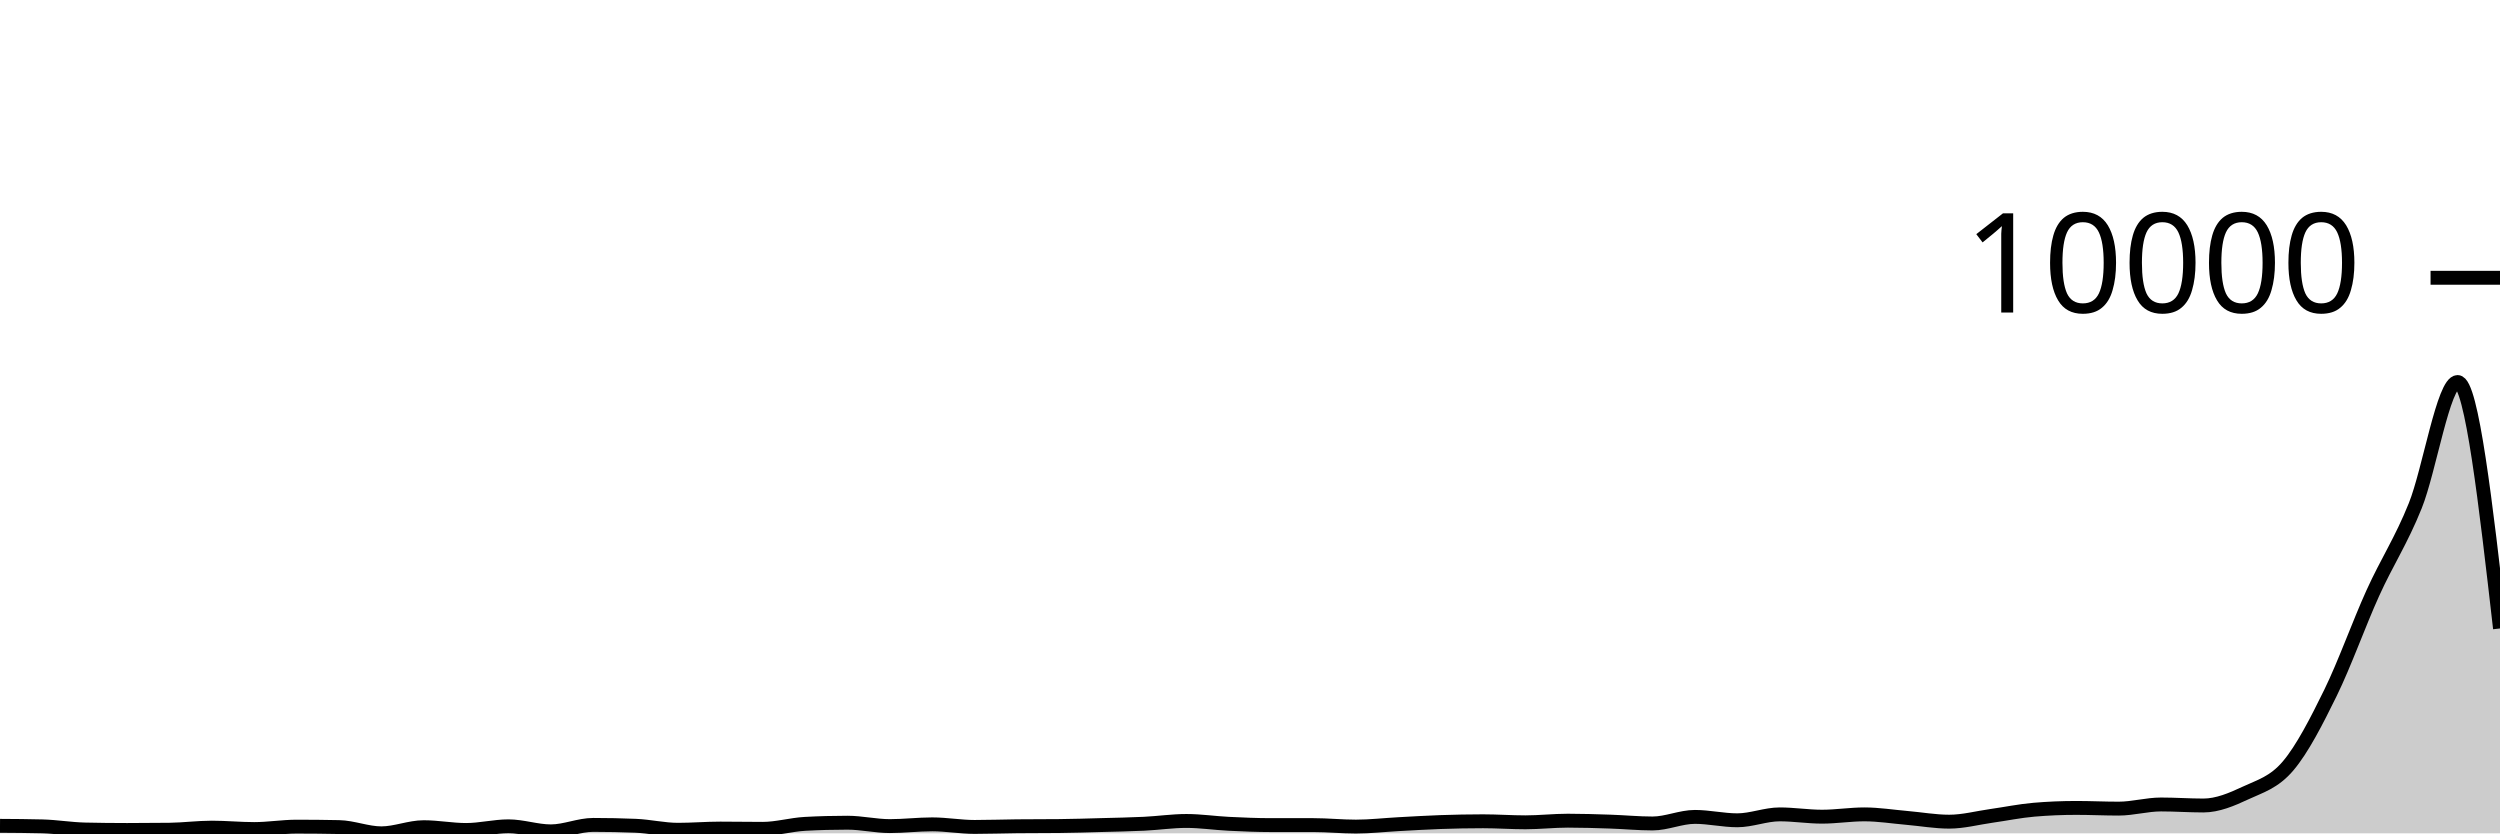
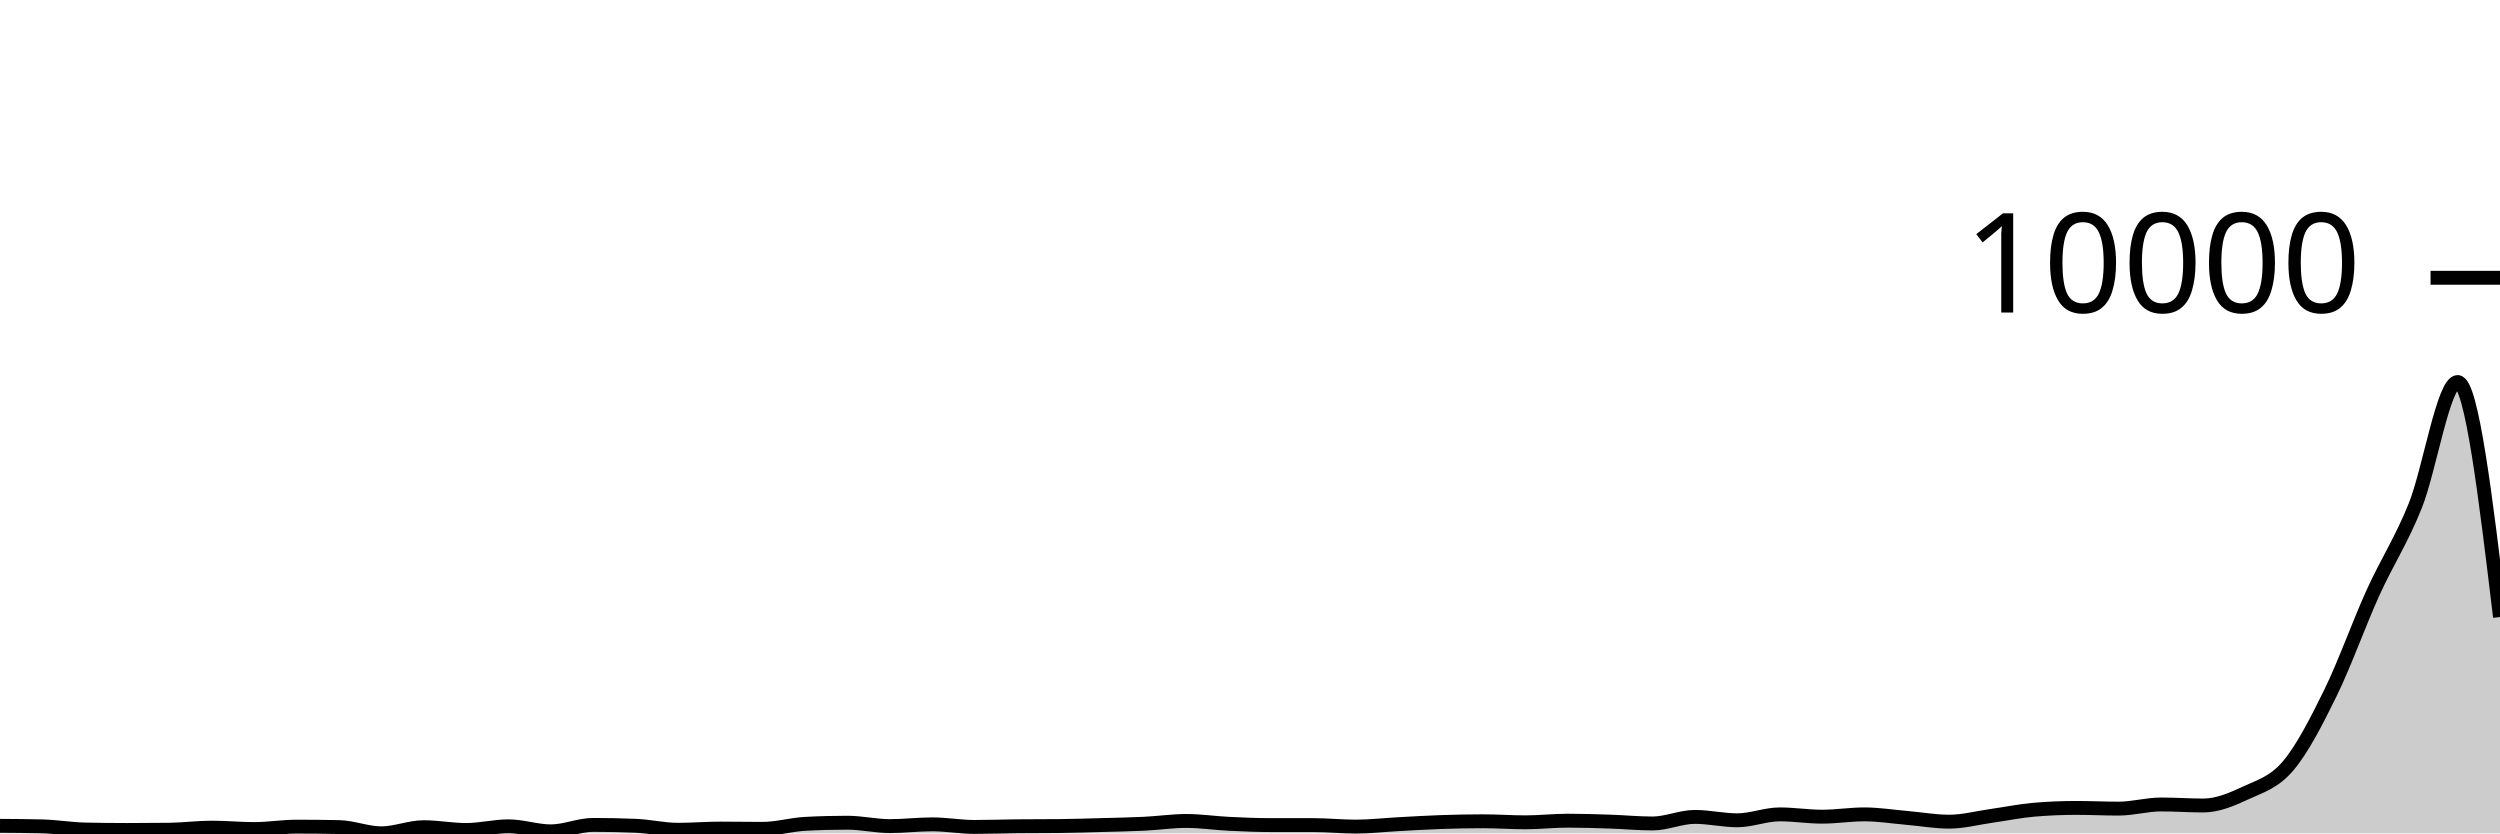
<svg xmlns="http://www.w3.org/2000/svg" viewBox="0 0 180 60">
  <g transform="translate(0,20)">
-     <path class="area" fill="rgba(0, 0, 0, 0.2)" d="M0,39.46C1.017,39.466,2.034,39.473,3.051,39.499C4.068,39.525,5.085,39.7,6.102,39.724C7.119,39.748,8.136,39.759,9.153,39.759C10.169,39.759,11.186,39.753,12.203,39.74C13.22,39.727,14.237,39.59,15.254,39.59C16.271,39.59,17.288,39.692,18.305,39.692C19.322,39.692,20.339,39.519,21.356,39.519C22.373,39.519,23.39,39.529,24.407,39.55C25.424,39.571,26.441,40,27.458,40C28.475,40,29.492,39.558,30.508,39.558C31.525,39.558,32.542,39.759,33.559,39.759C34.576,39.759,35.593,39.495,36.61,39.495C37.627,39.495,38.644,39.858,39.661,39.858C40.678,39.858,41.695,39.393,42.712,39.393C43.729,39.393,44.746,39.414,45.763,39.456C46.78,39.498,47.797,39.744,48.814,39.744C49.831,39.744,50.847,39.657,51.864,39.657C52.881,39.657,53.898,39.677,54.915,39.677C55.932,39.677,56.949,39.373,57.966,39.318C58.983,39.262,60,39.235,61.017,39.235C62.034,39.235,63.051,39.479,64.068,39.479C65.085,39.479,66.102,39.353,67.119,39.353C68.136,39.353,69.153,39.539,70.169,39.539C71.186,39.539,72.203,39.502,73.22,39.491C74.237,39.481,75.254,39.486,76.271,39.475C77.288,39.465,78.305,39.432,79.322,39.404C80.339,39.377,81.356,39.359,82.373,39.31C83.39,39.261,84.407,39.109,85.424,39.109C86.441,39.109,87.458,39.264,88.475,39.314C89.492,39.364,90.508,39.408,91.525,39.408C92.542,39.408,93.559,39.408,94.576,39.408C95.593,39.408,96.61,39.515,97.627,39.515C98.644,39.515,99.661,39.396,100.678,39.341C101.695,39.287,102.712,39.222,103.729,39.188C104.746,39.153,105.763,39.132,106.78,39.132C107.797,39.132,108.814,39.207,109.831,39.207C110.847,39.207,111.864,39.089,112.881,39.089C113.898,39.089,114.915,39.122,115.932,39.156C116.949,39.19,117.966,39.29,118.983,39.29C120,39.29,121.017,38.817,122.034,38.817C123.051,38.817,124.068,39.061,125.085,39.061C126.102,39.061,127.119,38.635,128.136,38.635C129.153,38.635,130.169,38.801,131.186,38.801C132.203,38.801,133.22,38.635,134.237,38.635C135.254,38.635,136.271,38.8,137.288,38.888C138.305,38.975,139.322,39.16,140.339,39.16C141.356,39.16,142.373,38.885,143.39,38.742C144.407,38.599,145.424,38.387,146.441,38.3C147.458,38.213,148.475,38.17,149.492,38.17C150.508,38.17,151.525,38.221,152.542,38.221C153.559,38.221,154.576,37.922,155.593,37.922C156.61,37.922,157.627,37.996,158.644,37.996C159.661,37.996,160.678,37.565,161.695,37.089C162.712,36.613,163.729,36.343,164.746,35.141C165.763,33.939,166.78,31.954,167.797,29.88C168.814,27.805,169.831,24.938,170.847,22.694C171.864,20.45,172.881,18.946,173.898,16.415C174.915,13.884,175.932,7.505,176.949,7.505C177.966,7.505,178.983,16.377,180,25.249L180,40C178.983,40,177.966,40,176.949,40C175.932,40,174.915,40,173.898,40C172.881,40,171.864,40,170.847,40C169.831,40,168.814,40,167.797,40C166.78,40,165.763,40,164.746,40C163.729,40,162.712,40,161.695,40C160.678,40,159.661,40,158.644,40C157.627,40,156.61,40,155.593,40C154.576,40,153.559,40,152.542,40C151.525,40,150.508,40,149.492,40C148.475,40,147.458,40,146.441,40C145.424,40,144.407,40,143.39,40C142.373,40,141.356,40,140.339,40C139.322,40,138.305,40,137.288,40C136.271,40,135.254,40,134.237,40C133.22,40,132.203,40,131.186,40C130.169,40,129.153,40,128.136,40C127.119,40,126.102,40,125.085,40C124.068,40,123.051,40,122.034,40C121.017,40,120,40,118.983,40C117.966,40,116.949,40,115.932,40C114.915,40,113.898,40,112.881,40C111.864,40,110.847,40,109.831,40C108.814,40,107.797,40,106.78,40C105.763,40,104.746,40,103.729,40C102.712,40,101.695,40,100.678,40C99.661,40,98.644,40,97.627,40C96.61,40,95.593,40,94.576,40C93.559,40,92.542,40,91.525,40C90.508,40,89.492,40,88.475,40C87.458,40,86.441,40,85.424,40C84.407,40,83.39,40,82.373,40C81.356,40,80.339,40,79.322,40C78.305,40,77.288,40,76.271,40C75.254,40,74.237,40,73.22,40C72.203,40,71.186,40,70.169,40C69.153,40,68.136,40,67.119,40C66.102,40,65.085,40,64.068,40C63.051,40,62.034,40,61.017,40C60,40,58.983,40,57.966,40C56.949,40,55.932,40,54.915,40C53.898,40,52.881,40,51.864,40C50.847,40,49.831,40,48.814,40C47.797,40,46.78,40,45.763,40C44.746,40,43.729,40,42.712,40C41.695,40,40.678,40,39.661,40C38.644,40,37.627,40,36.61,40C35.593,40,34.576,40,33.559,40C32.542,40,31.525,40,30.508,40C29.492,40,28.475,40,27.458,40C26.441,40,25.424,40,24.407,40C23.39,40,22.373,40,21.356,40C20.339,40,19.322,40,18.305,40C17.288,40,16.271,40,15.254,40C14.237,40,13.22,40,12.203,40C11.186,40,10.169,40,9.153,40C8.136,40,7.119,40,6.102,40C5.085,40,4.068,40,3.051,40C2.034,40,1.017,40,0,40Z" />
-     <path class="line" stroke="black" fill="none" d="M0,39.46C1.017,39.466,2.034,39.473,3.051,39.499C4.068,39.525,5.085,39.7,6.102,39.724C7.119,39.748,8.136,39.759,9.153,39.759C10.169,39.759,11.186,39.753,12.203,39.74C13.22,39.727,14.237,39.59,15.254,39.59C16.271,39.59,17.288,39.692,18.305,39.692C19.322,39.692,20.339,39.519,21.356,39.519C22.373,39.519,23.39,39.529,24.407,39.55C25.424,39.571,26.441,40,27.458,40C28.475,40,29.492,39.558,30.508,39.558C31.525,39.558,32.542,39.759,33.559,39.759C34.576,39.759,35.593,39.495,36.61,39.495C37.627,39.495,38.644,39.858,39.661,39.858C40.678,39.858,41.695,39.393,42.712,39.393C43.729,39.393,44.746,39.414,45.763,39.456C46.78,39.498,47.797,39.744,48.814,39.744C49.831,39.744,50.847,39.657,51.864,39.657C52.881,39.657,53.898,39.677,54.915,39.677C55.932,39.677,56.949,39.373,57.966,39.318C58.983,39.262,60,39.235,61.017,39.235C62.034,39.235,63.051,39.479,64.068,39.479C65.085,39.479,66.102,39.353,67.119,39.353C68.136,39.353,69.153,39.539,70.169,39.539C71.186,39.539,72.203,39.502,73.22,39.491C74.237,39.481,75.254,39.486,76.271,39.475C77.288,39.465,78.305,39.432,79.322,39.404C80.339,39.377,81.356,39.359,82.373,39.31C83.39,39.261,84.407,39.109,85.424,39.109C86.441,39.109,87.458,39.264,88.475,39.314C89.492,39.364,90.508,39.408,91.525,39.408C92.542,39.408,93.559,39.408,94.576,39.408C95.593,39.408,96.61,39.515,97.627,39.515C98.644,39.515,99.661,39.396,100.678,39.341C101.695,39.287,102.712,39.222,103.729,39.188C104.746,39.153,105.763,39.132,106.78,39.132C107.797,39.132,108.814,39.207,109.831,39.207C110.847,39.207,111.864,39.089,112.881,39.089C113.898,39.089,114.915,39.122,115.932,39.156C116.949,39.19,117.966,39.29,118.983,39.29C120,39.29,121.017,38.817,122.034,38.817C123.051,38.817,124.068,39.061,125.085,39.061C126.102,39.061,127.119,38.635,128.136,38.635C129.153,38.635,130.169,38.801,131.186,38.801C132.203,38.801,133.22,38.635,134.237,38.635C135.254,38.635,136.271,38.8,137.288,38.888C138.305,38.975,139.322,39.16,140.339,39.16C141.356,39.16,142.373,38.885,143.39,38.742C144.407,38.599,145.424,38.387,146.441,38.3C147.458,38.213,148.475,38.17,149.492,38.17C150.508,38.17,151.525,38.221,152.542,38.221C153.559,38.221,154.576,37.922,155.593,37.922C156.61,37.922,157.627,37.996,158.644,37.996C159.661,37.996,160.678,37.565,161.695,37.089C162.712,36.613,163.729,36.343,164.746,35.141C165.763,33.939,166.78,31.954,167.797,29.88C168.814,27.805,169.831,24.938,170.847,22.694C171.864,20.45,172.881,18.946,173.898,16.415C174.915,13.884,175.932,7.505,176.949,7.505C177.966,7.505,178.983,16.377,180,25.249" />
+     <path class="area" fill="rgba(0, 0, 0, 0.2)" d="M0,39.46C1.017,39.466,2.034,39.473,3.051,39.499C4.068,39.525,5.085,39.7,6.102,39.724C7.119,39.748,8.136,39.759,9.153,39.759C10.169,39.759,11.186,39.753,12.203,39.74C13.22,39.727,14.237,39.59,15.254,39.59C16.271,39.59,17.288,39.692,18.305,39.692C19.322,39.692,20.339,39.519,21.356,39.519C22.373,39.519,23.39,39.529,24.407,39.55C25.424,39.571,26.441,40,27.458,40C28.475,40,29.492,39.558,30.508,39.558C31.525,39.558,32.542,39.759,33.559,39.759C34.576,39.759,35.593,39.495,36.61,39.495C37.627,39.495,38.644,39.858,39.661,39.858C40.678,39.858,41.695,39.393,42.712,39.393C43.729,39.393,44.746,39.414,45.763,39.456C46.78,39.498,47.797,39.744,48.814,39.744C49.831,39.744,50.847,39.657,51.864,39.657C52.881,39.657,53.898,39.677,54.915,39.677C55.932,39.677,56.949,39.373,57.966,39.318C58.983,39.262,60,39.235,61.017,39.235C62.034,39.235,63.051,39.479,64.068,39.479C65.085,39.479,66.102,39.353,67.119,39.353C68.136,39.353,69.153,39.539,70.169,39.539C71.186,39.539,72.203,39.502,73.22,39.491C74.237,39.481,75.254,39.486,76.271,39.475C77.288,39.465,78.305,39.432,79.322,39.404C80.339,39.377,81.356,39.359,82.373,39.31C83.39,39.261,84.407,39.109,85.424,39.109C86.441,39.109,87.458,39.264,88.475,39.314C89.492,39.364,90.508,39.408,91.525,39.408C92.542,39.408,93.559,39.408,94.576,39.408C95.593,39.408,96.61,39.515,97.627,39.515C98.644,39.515,99.661,39.396,100.678,39.341C101.695,39.287,102.712,39.222,103.729,39.188C104.746,39.153,105.763,39.132,106.78,39.132C107.797,39.132,108.814,39.207,109.831,39.207C110.847,39.207,111.864,39.089,112.881,39.089C113.898,39.089,114.915,39.122,115.932,39.156C116.949,39.19,117.966,39.29,118.983,39.29C120,39.29,121.017,38.817,122.034,38.817C123.051,38.817,124.068,39.061,125.085,39.061C126.102,39.061,127.119,38.635,128.136,38.635C129.153,38.635,130.169,38.801,131.186,38.801C132.203,38.801,133.22,38.635,134.237,38.635C135.254,38.635,136.271,38.8,137.288,38.888C138.305,38.975,139.322,39.16,140.339,39.16C141.356,39.16,142.373,38.885,143.39,38.742C144.407,38.599,145.424,38.387,146.441,38.3C147.458,38.213,148.475,38.17,149.492,38.17C150.508,38.17,151.525,38.221,152.542,38.221C153.559,38.221,154.576,37.922,155.593,37.922C156.61,37.922,157.627,37.996,158.644,37.996C159.661,37.996,160.678,37.565,161.695,37.089C162.712,36.613,163.729,36.343,164.746,35.141C165.763,33.939,166.78,31.954,167.797,29.88C168.814,27.805,169.831,24.938,170.847,22.694C171.864,20.45,172.881,18.946,173.898,16.415C174.915,13.884,175.932,7.505,176.949,7.505C177.966,7.505,178.983,15.965,180,24.425L180,40C178.983,40,177.966,40,176.949,40C175.932,40,174.915,40,173.898,40C172.881,40,171.864,40,170.847,40C169.831,40,168.814,40,167.797,40C166.78,40,165.763,40,164.746,40C163.729,40,162.712,40,161.695,40C160.678,40,159.661,40,158.644,40C157.627,40,156.61,40,155.593,40C154.576,40,153.559,40,152.542,40C151.525,40,150.508,40,149.492,40C148.475,40,147.458,40,146.441,40C145.424,40,144.407,40,143.39,40C142.373,40,141.356,40,140.339,40C139.322,40,138.305,40,137.288,40C136.271,40,135.254,40,134.237,40C133.22,40,132.203,40,131.186,40C130.169,40,129.153,40,128.136,40C127.119,40,126.102,40,125.085,40C124.068,40,123.051,40,122.034,40C121.017,40,120,40,118.983,40C117.966,40,116.949,40,115.932,40C114.915,40,113.898,40,112.881,40C111.864,40,110.847,40,109.831,40C108.814,40,107.797,40,106.78,40C105.763,40,104.746,40,103.729,40C102.712,40,101.695,40,100.678,40C99.661,40,98.644,40,97.627,40C96.61,40,95.593,40,94.576,40C93.559,40,92.542,40,91.525,40C90.508,40,89.492,40,88.475,40C87.458,40,86.441,40,85.424,40C84.407,40,83.39,40,82.373,40C81.356,40,80.339,40,79.322,40C78.305,40,77.288,40,76.271,40C75.254,40,74.237,40,73.22,40C72.203,40,71.186,40,70.169,40C69.153,40,68.136,40,67.119,40C66.102,40,65.085,40,64.068,40C63.051,40,62.034,40,61.017,40C60,40,58.983,40,57.966,40C56.949,40,55.932,40,54.915,40C53.898,40,52.881,40,51.864,40C50.847,40,49.831,40,48.814,40C47.797,40,46.78,40,45.763,40C44.746,40,43.729,40,42.712,40C41.695,40,40.678,40,39.661,40C38.644,40,37.627,40,36.61,40C35.593,40,34.576,40,33.559,40C32.542,40,31.525,40,30.508,40C29.492,40,28.475,40,27.458,40C26.441,40,25.424,40,24.407,40C23.39,40,22.373,40,21.356,40C20.339,40,19.322,40,18.305,40C17.288,40,16.271,40,15.254,40C14.237,40,13.22,40,12.203,40C11.186,40,10.169,40,9.153,40C8.136,40,7.119,40,6.102,40C5.085,40,4.068,40,3.051,40C2.034,40,1.017,40,0,40Z" />
+     <path class="line" stroke="black" fill="none" d="M0,39.46C1.017,39.466,2.034,39.473,3.051,39.499C4.068,39.525,5.085,39.7,6.102,39.724C7.119,39.748,8.136,39.759,9.153,39.759C10.169,39.759,11.186,39.753,12.203,39.74C13.22,39.727,14.237,39.59,15.254,39.59C16.271,39.59,17.288,39.692,18.305,39.692C19.322,39.692,20.339,39.519,21.356,39.519C22.373,39.519,23.39,39.529,24.407,39.55C25.424,39.571,26.441,40,27.458,40C28.475,40,29.492,39.558,30.508,39.558C31.525,39.558,32.542,39.759,33.559,39.759C34.576,39.759,35.593,39.495,36.61,39.495C37.627,39.495,38.644,39.858,39.661,39.858C40.678,39.858,41.695,39.393,42.712,39.393C43.729,39.393,44.746,39.414,45.763,39.456C46.78,39.498,47.797,39.744,48.814,39.744C49.831,39.744,50.847,39.657,51.864,39.657C52.881,39.657,53.898,39.677,54.915,39.677C55.932,39.677,56.949,39.373,57.966,39.318C58.983,39.262,60,39.235,61.017,39.235C62.034,39.235,63.051,39.479,64.068,39.479C65.085,39.479,66.102,39.353,67.119,39.353C68.136,39.353,69.153,39.539,70.169,39.539C71.186,39.539,72.203,39.502,73.22,39.491C74.237,39.481,75.254,39.486,76.271,39.475C77.288,39.465,78.305,39.432,79.322,39.404C80.339,39.377,81.356,39.359,82.373,39.31C83.39,39.261,84.407,39.109,85.424,39.109C86.441,39.109,87.458,39.264,88.475,39.314C89.492,39.364,90.508,39.408,91.525,39.408C92.542,39.408,93.559,39.408,94.576,39.408C95.593,39.408,96.61,39.515,97.627,39.515C98.644,39.515,99.661,39.396,100.678,39.341C101.695,39.287,102.712,39.222,103.729,39.188C104.746,39.153,105.763,39.132,106.78,39.132C107.797,39.132,108.814,39.207,109.831,39.207C110.847,39.207,111.864,39.089,112.881,39.089C113.898,39.089,114.915,39.122,115.932,39.156C116.949,39.19,117.966,39.29,118.983,39.29C120,39.29,121.017,38.817,122.034,38.817C123.051,38.817,124.068,39.061,125.085,39.061C126.102,39.061,127.119,38.635,128.136,38.635C129.153,38.635,130.169,38.801,131.186,38.801C132.203,38.801,133.22,38.635,134.237,38.635C135.254,38.635,136.271,38.8,137.288,38.888C138.305,38.975,139.322,39.16,140.339,39.16C141.356,39.16,142.373,38.885,143.39,38.742C144.407,38.599,145.424,38.387,146.441,38.3C147.458,38.213,148.475,38.17,149.492,38.17C150.508,38.17,151.525,38.221,152.542,38.221C153.559,38.221,154.576,37.922,155.593,37.922C156.61,37.922,157.627,37.996,158.644,37.996C159.661,37.996,160.678,37.565,161.695,37.089C162.712,36.613,163.729,36.343,164.746,35.141C165.763,33.939,166.78,31.954,167.797,29.88C168.814,27.805,169.831,24.938,170.847,22.694C171.864,20.45,172.881,18.946,173.898,16.415C174.915,13.884,175.932,7.505,176.949,7.505C177.966,7.505,178.983,15.965,180,24.425" />
    <path class="axis-ceiling" stroke-width="1" stroke="black" fill="none" d="M175,0L180,0" />
    <text class="axis-ceiling-label" font-family="sans-serif" text-anchor="end" font-size="10px" x="170" y="2.5">10000</text>
  </g>
</svg>
